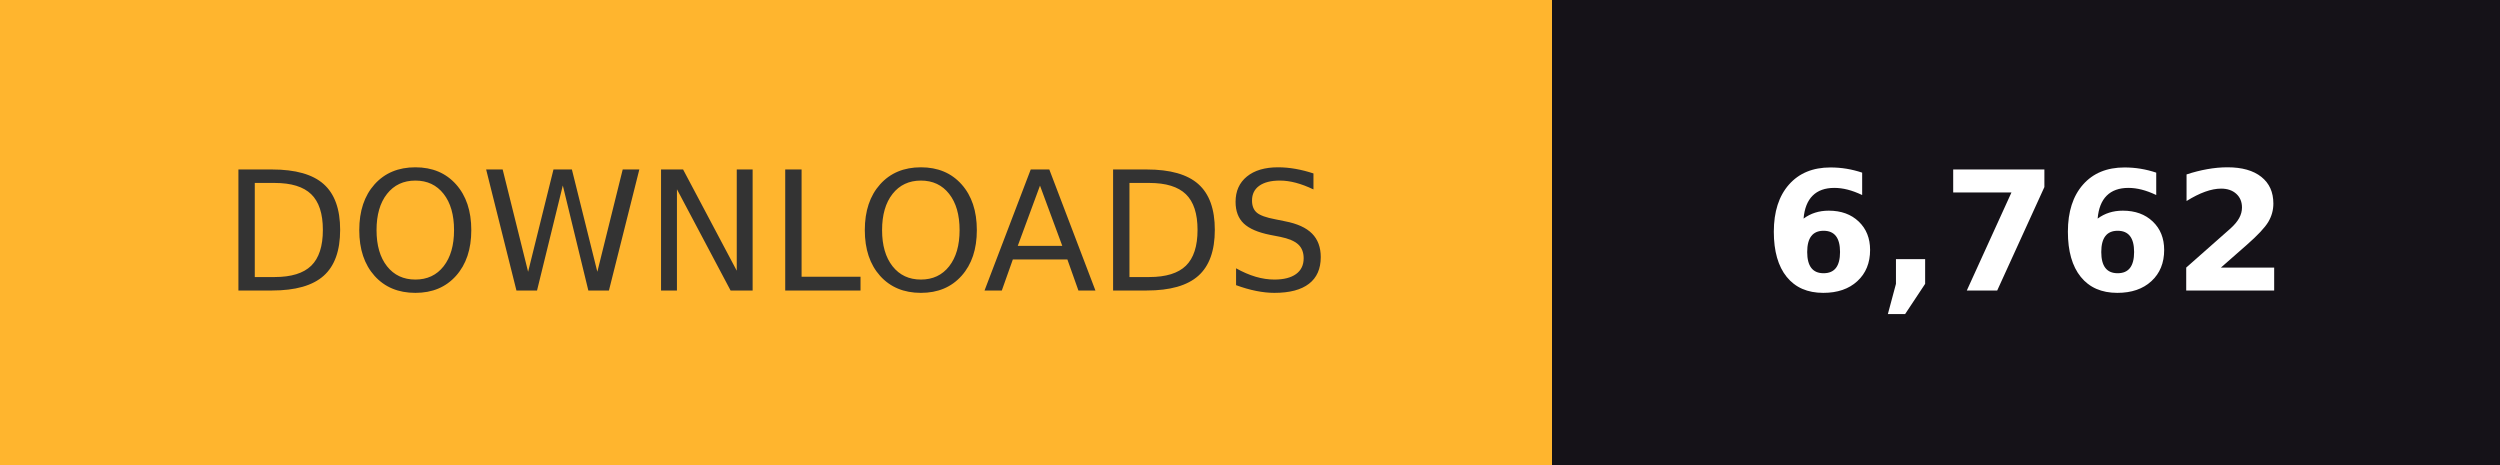
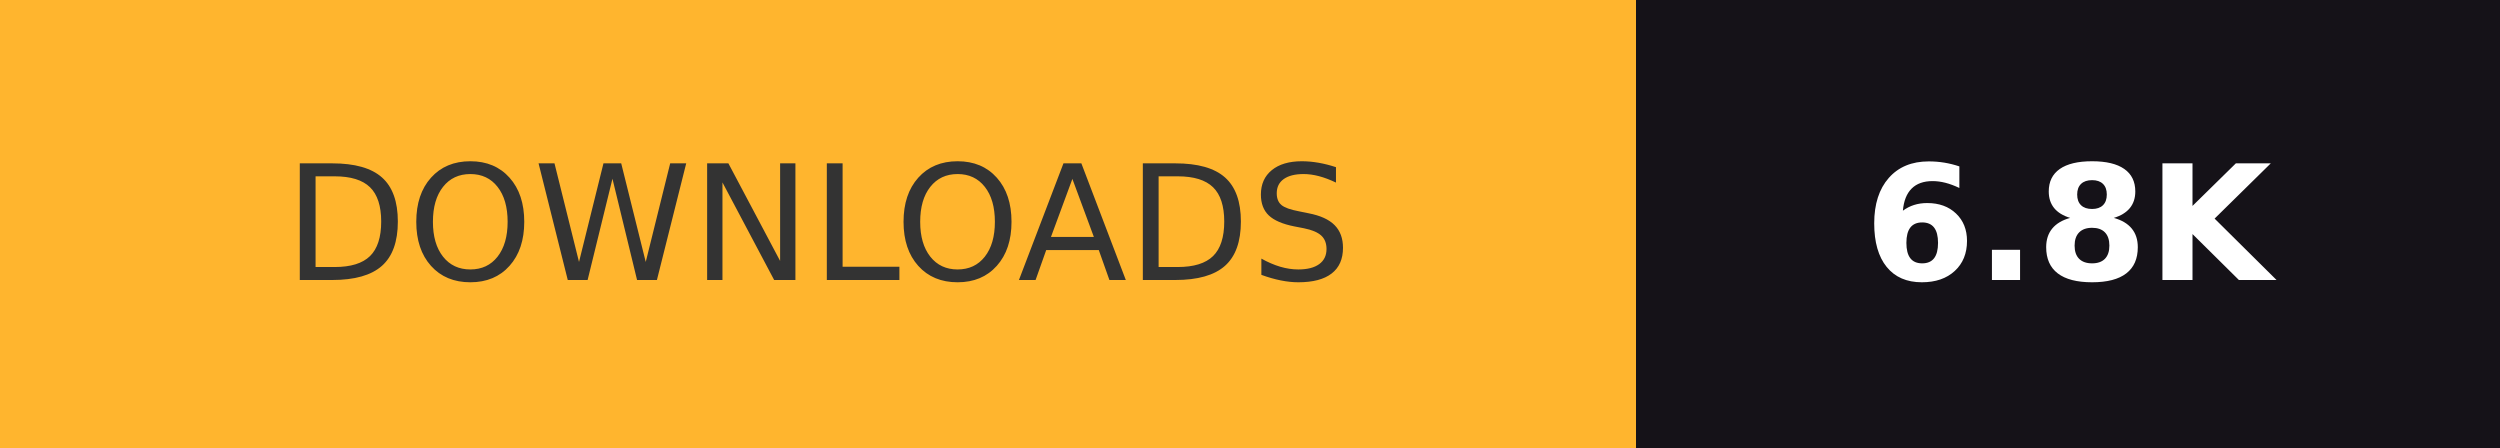
- <svg xmlns="http://www.w3.org/2000/svg" width="150.6" height="28" role="img" aria-label="DOWNLOADS: 6,762">
+ <svg xmlns="http://www.w3.org/2000/svg" width="156.25" height="28" role="img" aria-label="DOWNLOADS: 6.8K">
  <g shape-rendering="crispEdges">
-     <rect width="93.5" height="28" fill="#ffb52e" />
-     <rect x="93.5" width="57.1" height="28" fill="#151218" />
+     <rect width="102.25" height="28" fill="#ffb52e" />
+     <rect x="102.25" width="54" height="28" fill="#151218" />
  </g>
  <g fill="#fff" text-anchor="middle" font-family="Verdana,Geneva,DejaVu Sans,sans-serif" text-rendering="geometricPrecision" font-size="100">
-     <text transform="scale(.1)" x="467.5" y="175" textLength="695" fill="#333">DOWNLOADS</text>
-     <text transform="scale(.1)" x="1220.5" y="175" textLength="331" font-weight="bold">6,762</text>
+     <text transform="scale(.1)" x="511.25" y="175" textLength="782.5" fill="#333">DOWNLOADS</text>
+     <text transform="scale(.1)" x="1292.5" y="175" textLength="300" font-weight="bold">6.8K</text>
  </g>
</svg>
